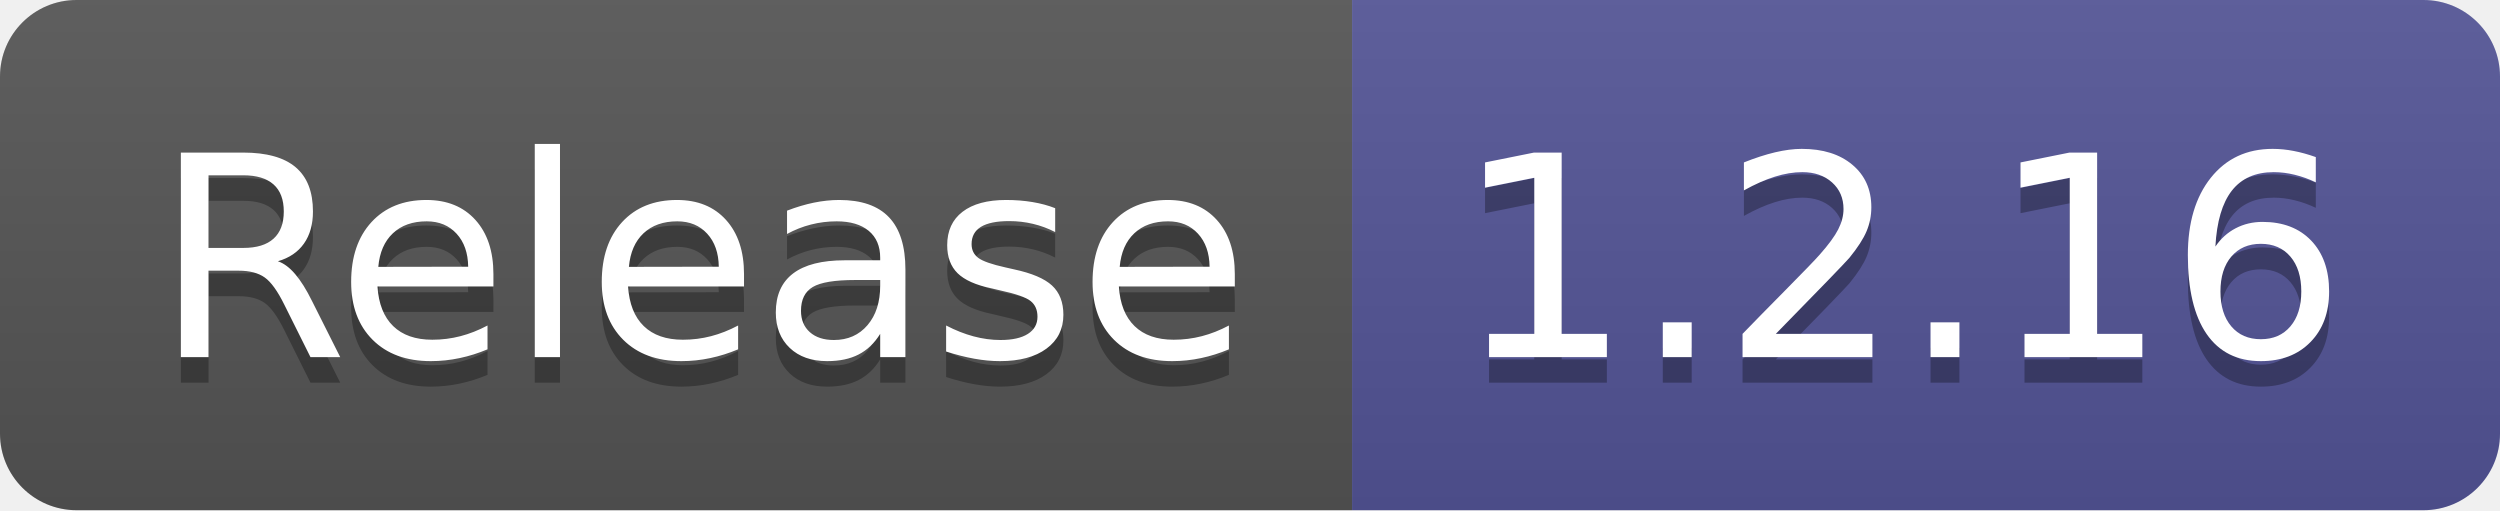
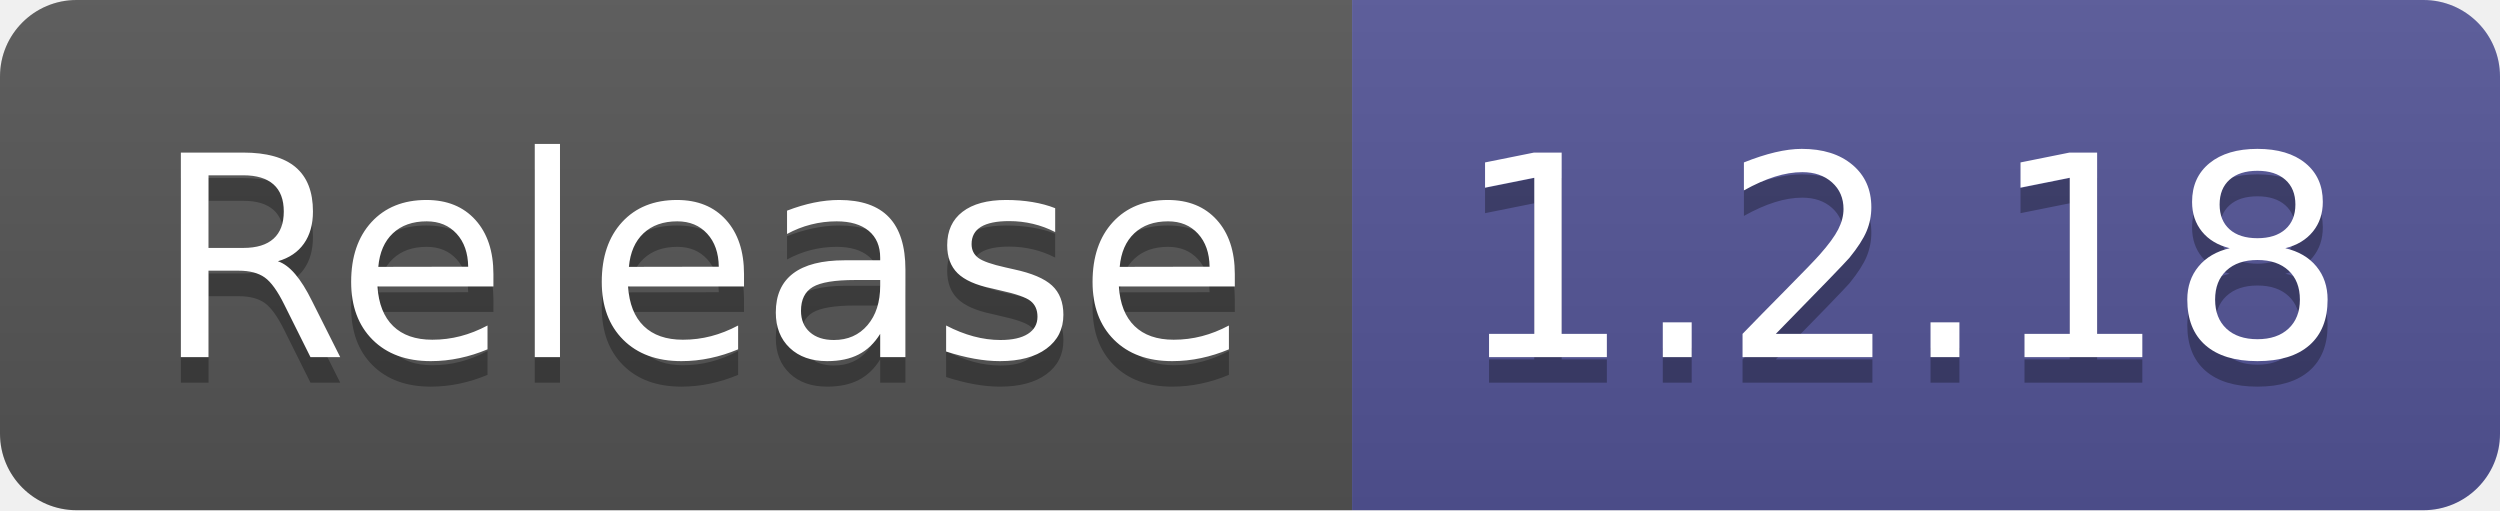
- <svg xmlns="http://www.w3.org/2000/svg" width="98" height="20" role="img" aria-label="Release: 1.2.16">
+ <svg xmlns="http://www.w3.org/2000/svg" width="98" height="20" role="img" aria-label="Release: 1.2.18">
  <linearGradient id="s" x2="0" y2="100%">
    <stop offset="0" stop-color="#bbb" stop-opacity=".1" />
    <stop offset="1" stop-opacity=".1" />
  </linearGradient>
  <clipPath id="r">
    <rect width="98" height="20" rx="3" fill="#fff" />
  </clipPath>
  <g clip-path="url(#r)">
    <rect width="53" height="20" fill="#555" />
    <rect x="53" width="45" height="20" fill="#535597" />
    <rect width="98" height="20" fill="url(#s)" />
  </g>
  <g fill="#fff" text-anchor="middle" font-family="Verdana,Geneva,DejaVu Sans,sans-serif" text-rendering="geometricPrecision" font-size="110">
    <text aria-hidden="true" x="275" y="150" fill="#010101" fill-opacity=".3" transform="scale(.1)" textLength="430">Release</text>
    <text x="275" y="140" transform="scale(.1)" fill="#fff" textLength="430">Release</text>
-     <text aria-hidden="true" x="745" y="150" fill="#010101" fill-opacity=".3" transform="scale(.1)" textLength="350">1.2.16</text>
-     <text x="745" y="140" transform="scale(.1)" fill="#fff" textLength="350">1.2.16</text>
+     <text aria-hidden="true" x="745" y="150" fill="#010101" fill-opacity=".3" transform="scale(.1)" textLength="350">1.2.18</text>
+     <text x="745" y="140" transform="scale(.1)" fill="#fff" textLength="350">1.2.18</text>
  </g>
</svg>
